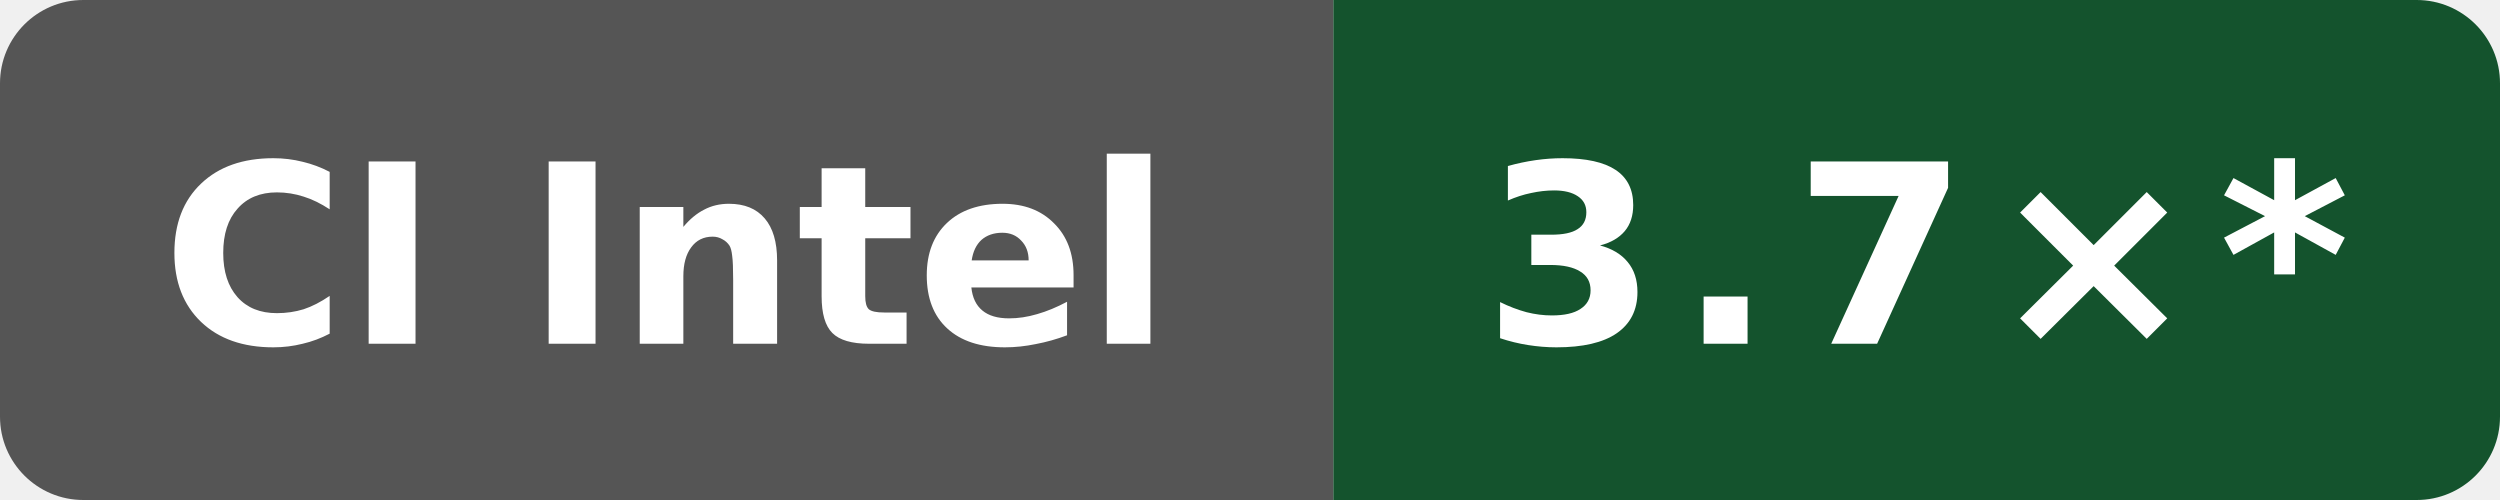
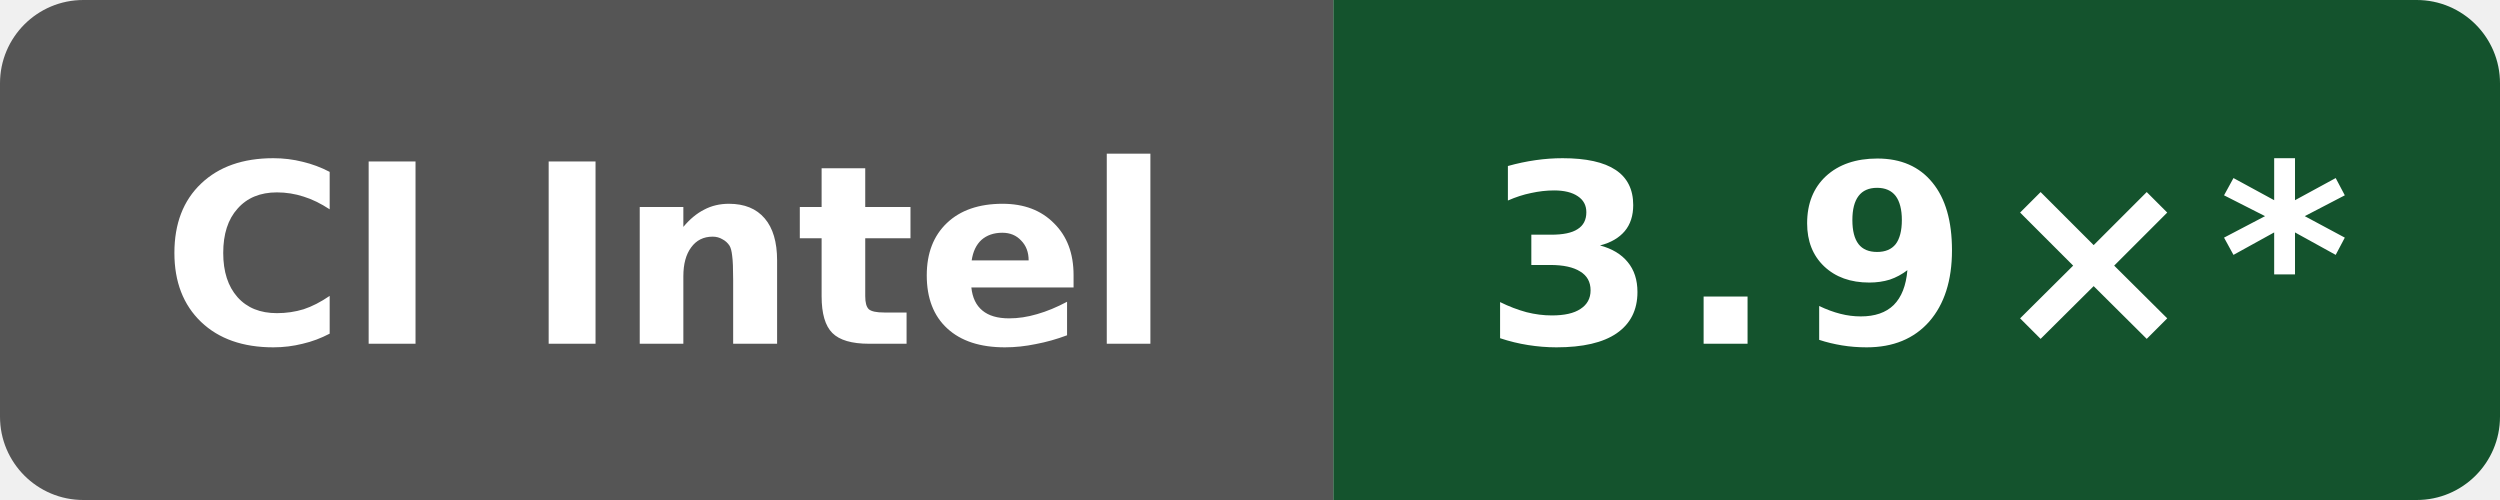
- <svg xmlns="http://www.w3.org/2000/svg" data-original-label="self compile speed vs clang" data-original-message="3.7×" width="120" height="24" viewBox="0 0 120 24" role="img" aria-label="self compile speed vs clang; INTEL(R) XEON(R) PLATINUM 8573C; measured 897807fd4b8c8a50f234a4480f91abe56a7760a8; 52 commits behind main: 3.7×*">
+ <svg xmlns="http://www.w3.org/2000/svg" data-original-label="self compile speed vs clang" data-original-message="3.9×" width="120" height="24" viewBox="0 0 120 24" role="img" aria-label="self compile speed vs clang; Intel(R) Xeon(R) 6975P-C; measured 0eb0fe355ff3f83f0f2ffe697f97c7e8f251dea6; 48 commits behind main: 3.9×*">
  <defs>
    <clipPath id="badge">
      <rect width="120" height="24" rx="4" />
    </clipPath>
  </defs>
  <g clip-path="url(#badge)">
    <rect width="64" height="24" fill="#555" />
    <rect x="64" width="56" height="24" fill="#14532d" />
  </g>
  <text x="32" y="16.5" fill="#fff" text-anchor="middle" font-family="Verdana,Geneva,DejaVu Sans,sans-serif" font-size="12" font-weight="700" textLength="52" lengthAdjust="spacingAndGlyphs">CI Intel</text>
-   <text x="92" y="16.5" fill="#fff" text-anchor="middle" font-family="Verdana,Geneva,DejaVu Sans,sans-serif" font-size="12" font-weight="700" letter-spacing="1" textLength="39" lengthAdjust="spacingAndGlyphs">3.7×*</text>
+   <text x="92" y="16.5" fill="#fff" text-anchor="middle" font-family="Verdana,Geneva,DejaVu Sans,sans-serif" font-size="12" font-weight="700" letter-spacing="1" textLength="39" lengthAdjust="spacingAndGlyphs">3.9×*</text>
</svg>
